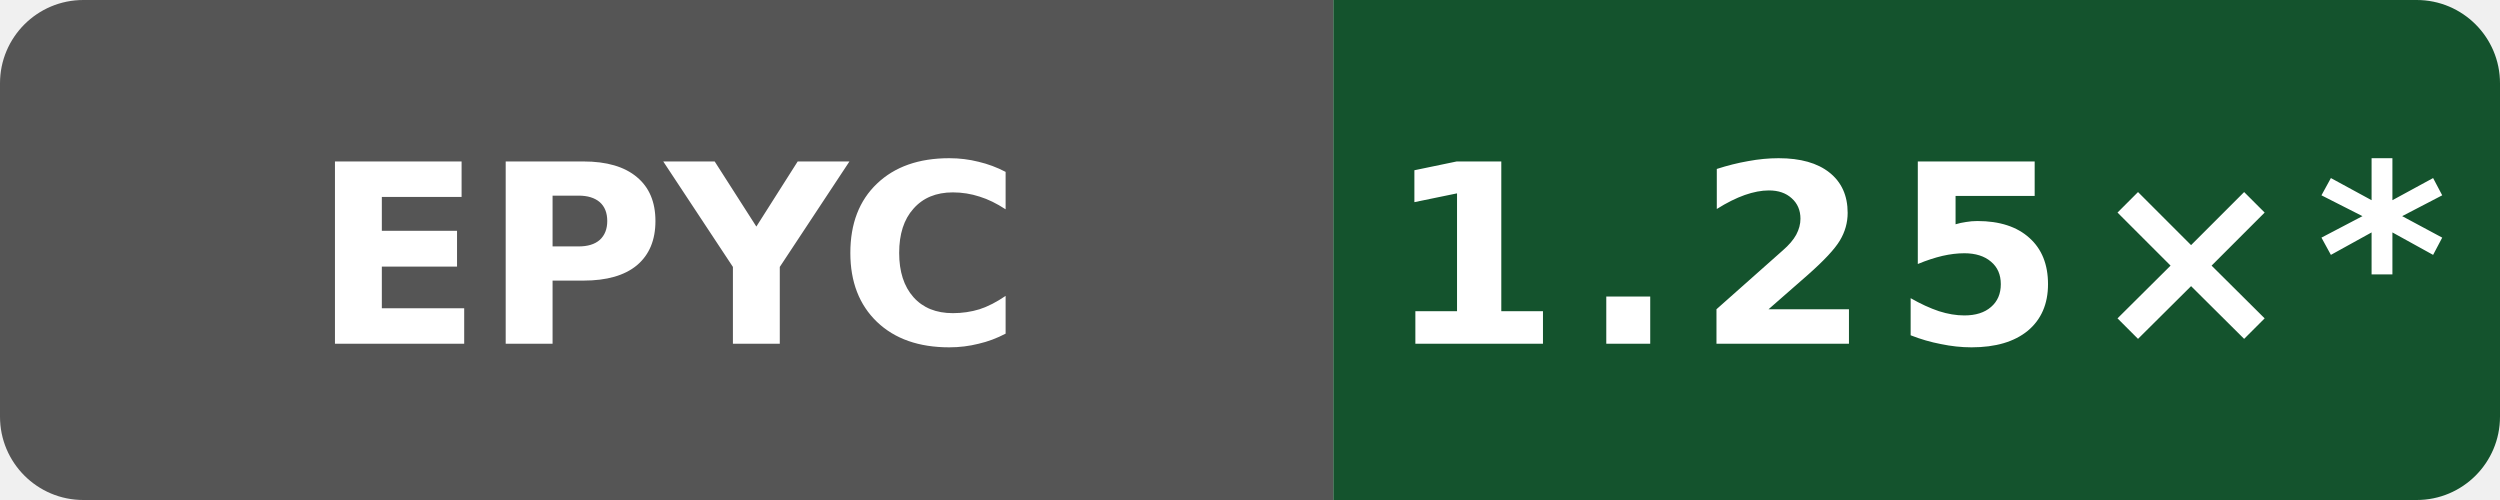
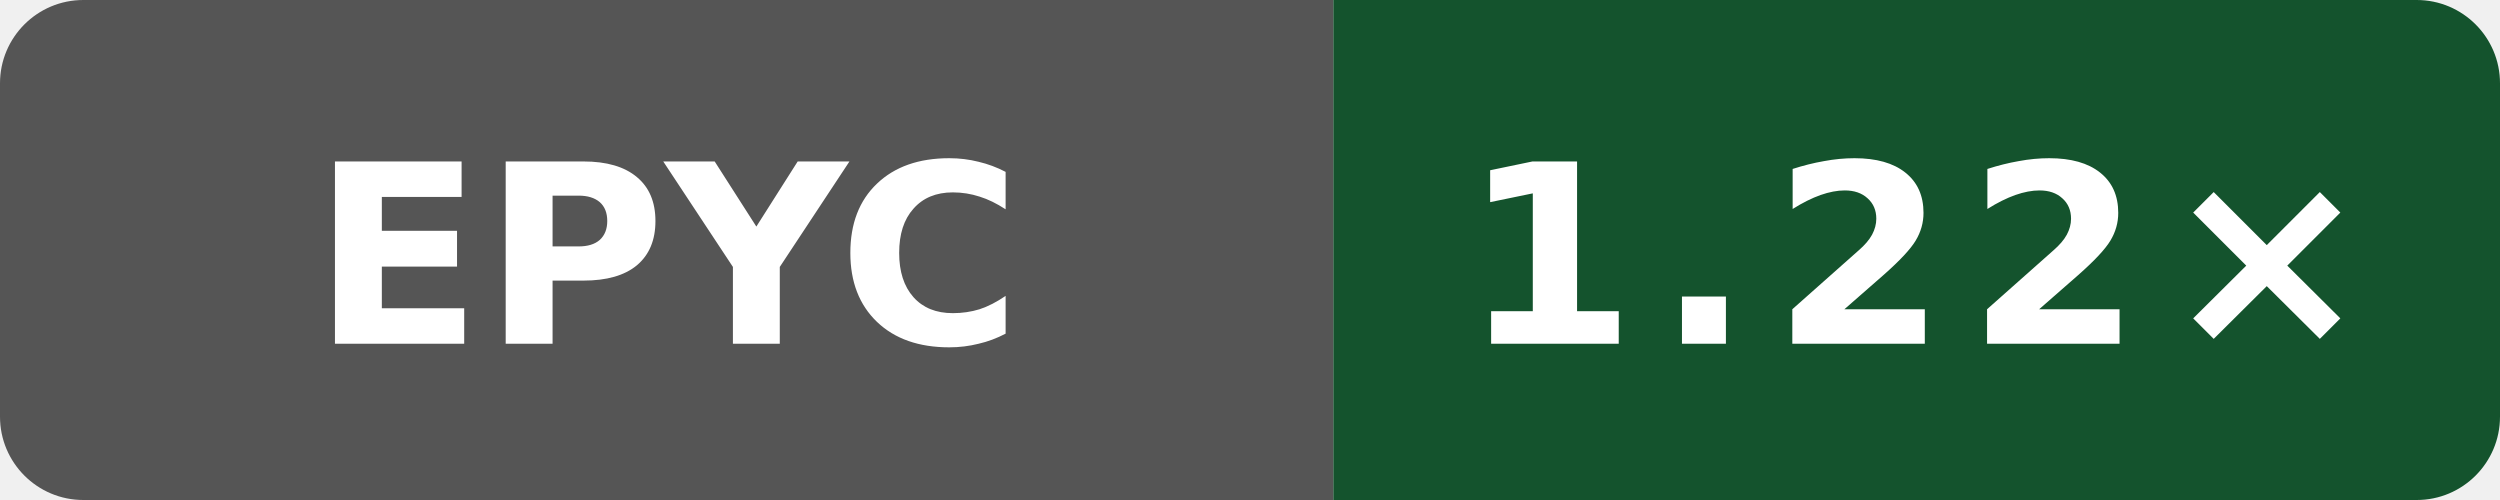
- <svg xmlns="http://www.w3.org/2000/svg" data-original-label="Public O0 generated vs clang; AMD EPYC 9V74 80-Core Processor; revision 72d294c916f0f3f43e50e812f7efa91937eb9b66" data-original-message="1.25×" width="120" height="24" viewBox="0 0 120 24" role="img" aria-label="Public O0 generated vs clang; AMD EPYC 9V74 80-Core Processor; revision 72d294c916f0f3f43e50e812f7efa91937eb9b66; measured 72d294c916f0f3f43e50e812f7efa91937eb9b66; 64 commits behind main: 1.25×*">
+ <svg xmlns="http://www.w3.org/2000/svg" data-original-label="Public O0 generated vs clang; AMD EPYC 7763 64-Core Processor; revision dc908433031b1e72d07206262cb240cdedc9d13b" data-original-message="1.22×" width="120" height="24" viewBox="0 0 120 24" role="img" aria-label="Public O0 generated vs clang; AMD EPYC 7763 64-Core Processor; revision dc908433031b1e72d07206262cb240cdedc9d13b; measured dc908433031b1e72d07206262cb240cdedc9d13b; 0 commits behind main: 1.22×">
  <defs>
    <clipPath id="badge">
      <rect width="120" height="24" rx="4" />
    </clipPath>
  </defs>
  <g clip-path="url(#badge)">
    <rect width="64" height="24" fill="#555" />
    <rect x="64" width="56" height="24" fill="#14532d" />
  </g>
  <text x="32" y="16.5" fill="#fff" text-anchor="middle" font-family="Verdana,Geneva,DejaVu Sans,sans-serif" font-size="12" font-weight="700" textLength="31" lengthAdjust="spacingAndGlyphs">EPYC</text>
-   <text x="92" y="16.5" fill="#fff" text-anchor="middle" font-family="Verdana,Geneva,DejaVu Sans,sans-serif" font-size="12" font-weight="700" letter-spacing="1" textLength="44" lengthAdjust="spacingAndGlyphs">1.25×*</text>
+   <text x="92" y="16.5" fill="#fff" text-anchor="middle" font-family="Verdana,Geneva,DejaVu Sans,sans-serif" font-size="12" font-weight="700" letter-spacing="1" textLength="39" lengthAdjust="spacingAndGlyphs">1.22×</text>
</svg>
